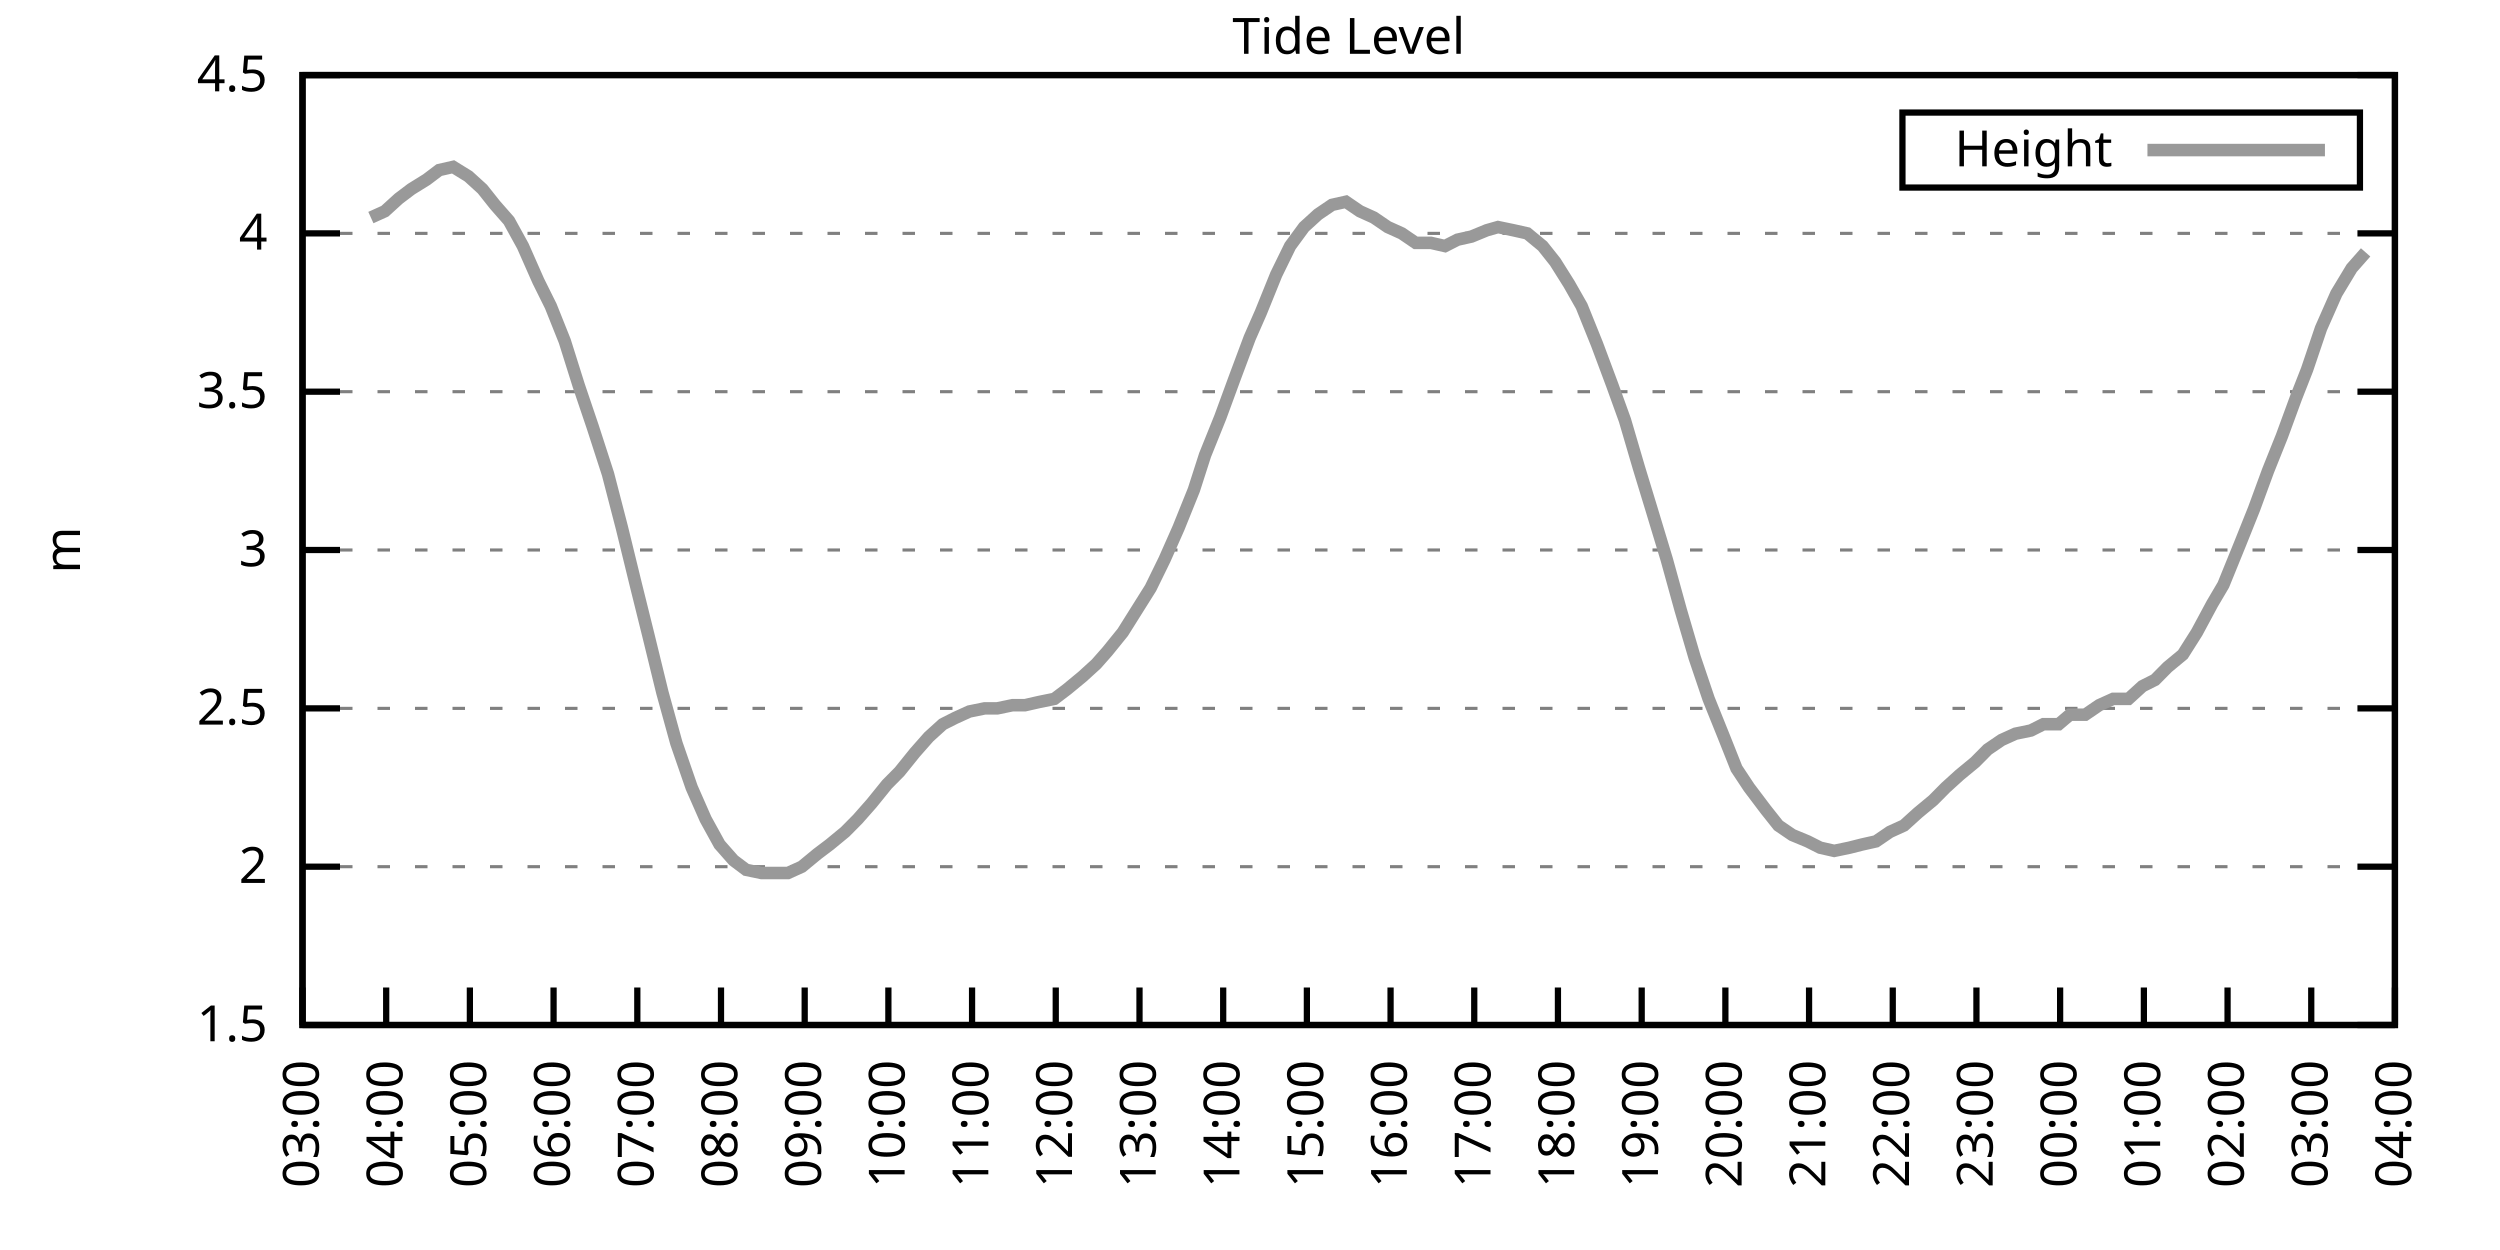
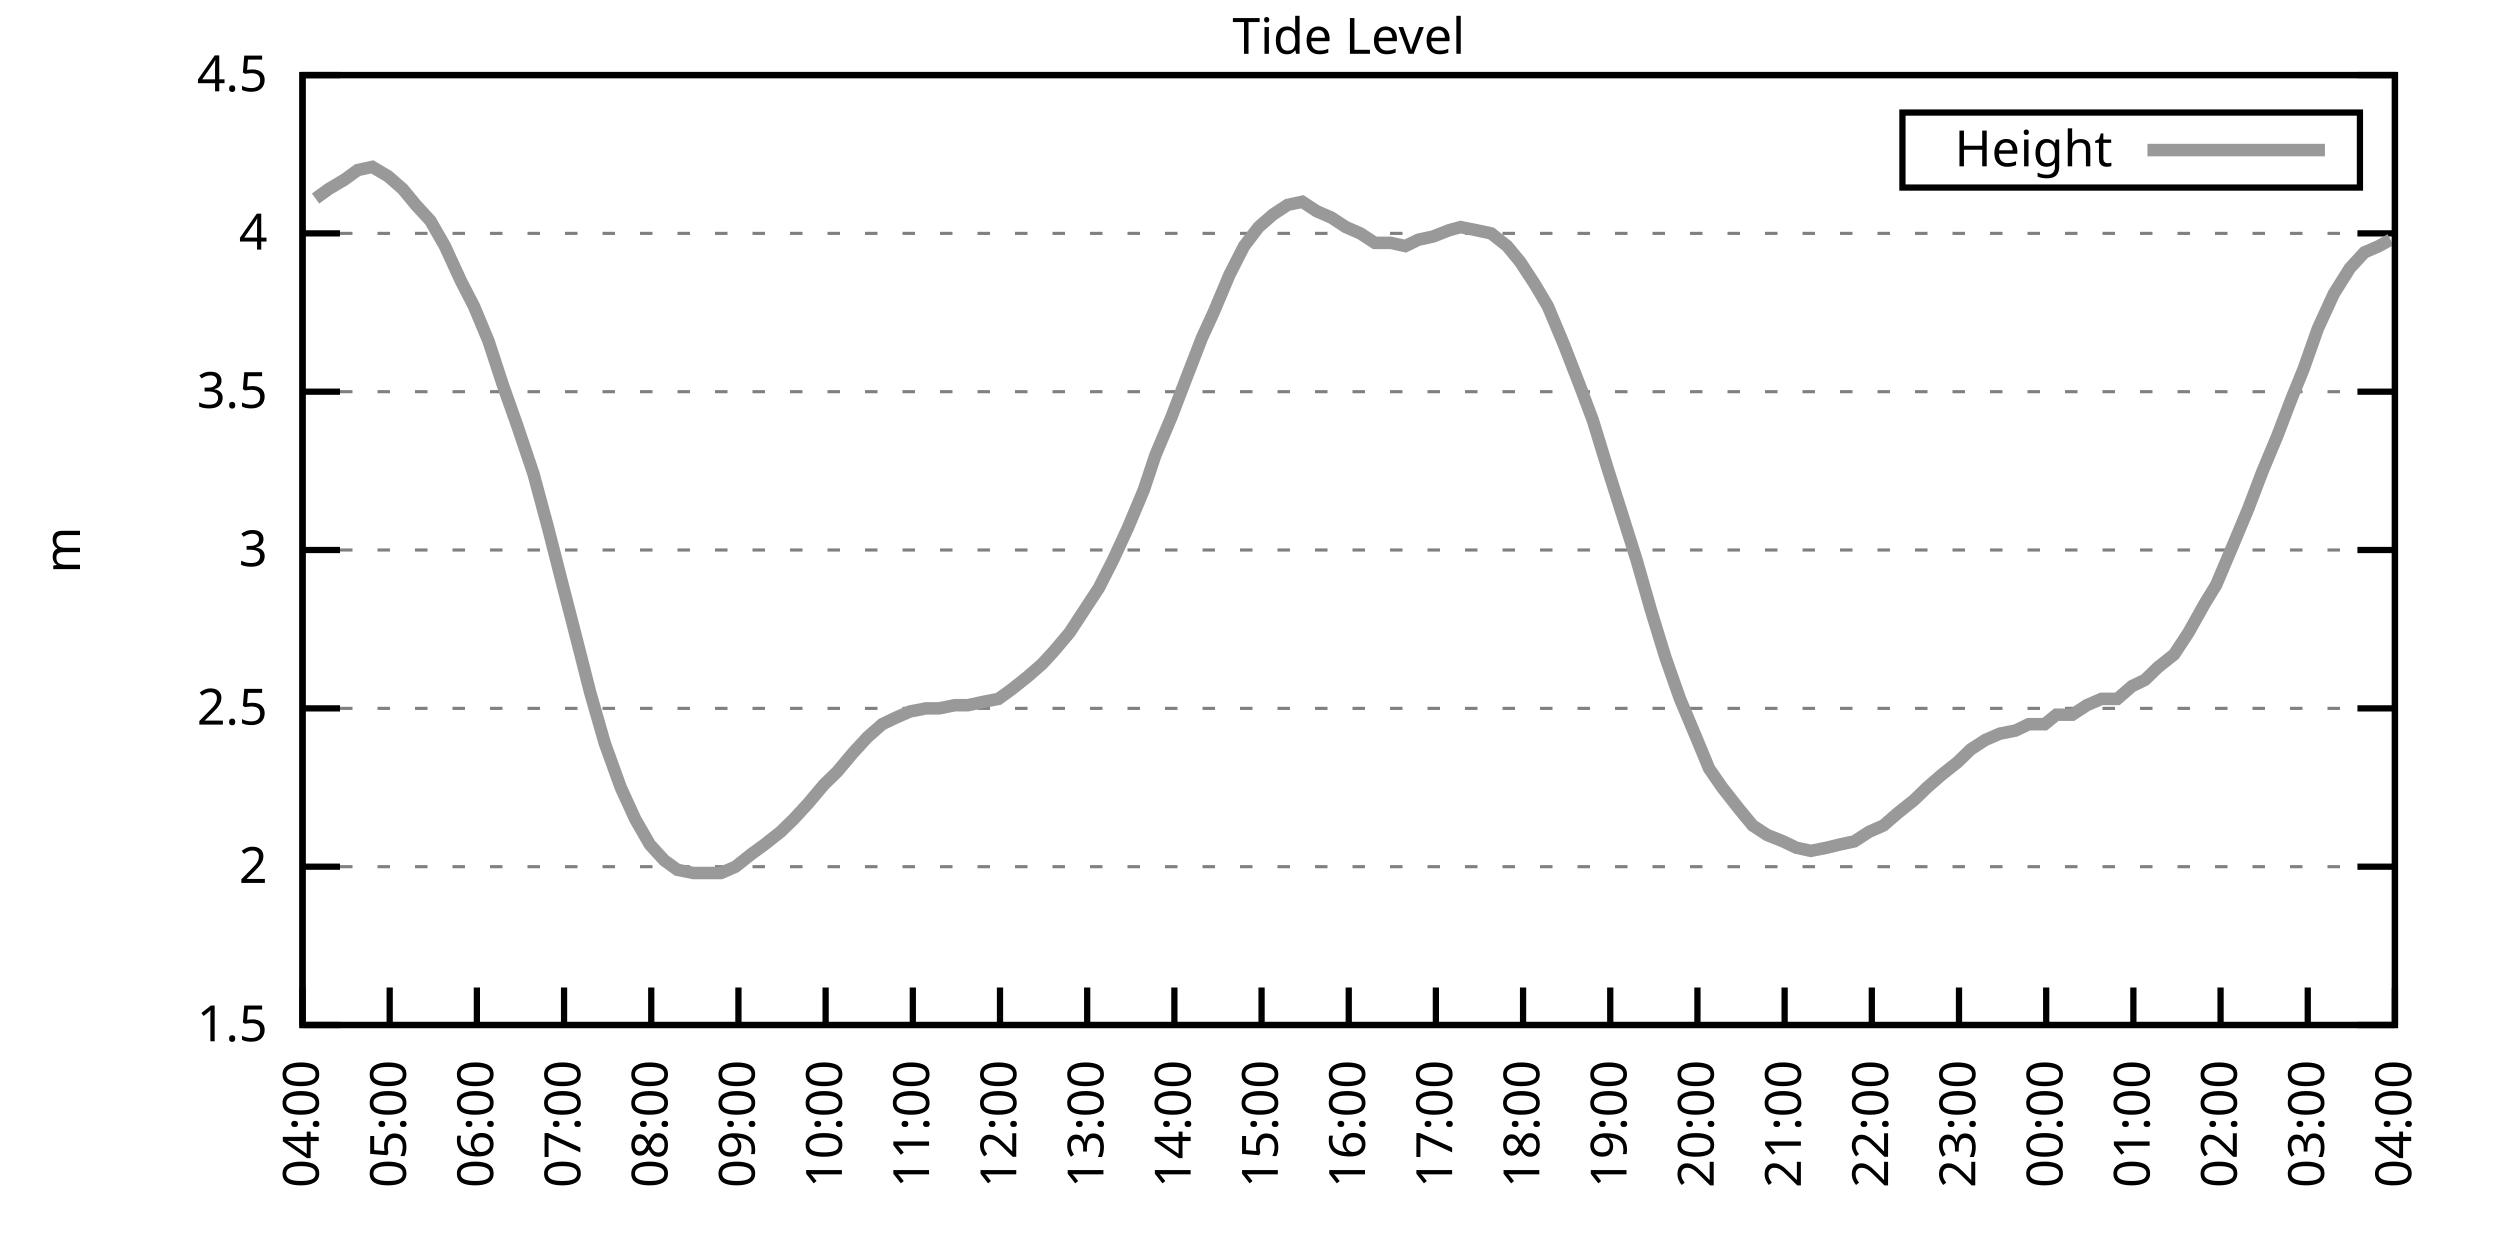
<svg xmlns="http://www.w3.org/2000/svg" xmlns:xlink="http://www.w3.org/1999/xlink" width="400" height="200" viewBox="0 0 400 200">
  <g id="gnuplot_canvas">
    <rect x="0" y="0" width="400" height="200" fill="none" />
    <defs>
      <circle id="gpDot" r="0.5" stroke-width="0.5" stroke="currentColor" />
      <path id="gpPt0" stroke-width="0.333" stroke="currentColor" d="M-1,0 h2 M0,-1 v2" />
      <path id="gpPt1" stroke-width="0.333" stroke="currentColor" d="M-1,-1 L1,1 M1,-1 L-1,1" />
      <path id="gpPt2" stroke-width="0.333" stroke="currentColor" d="M-1,0 L1,0 M0,-1 L0,1 M-1,-1 L1,1 M-1,1 L1,-1" />
      <rect id="gpPt3" stroke-width="0.333" stroke="currentColor" x="-1" y="-1" width="2" height="2" />
      <rect id="gpPt4" stroke-width="0.333" stroke="currentColor" fill="currentColor" x="-1" y="-1" width="2" height="2" />
      <circle id="gpPt5" stroke-width="0.333" stroke="currentColor" cx="0" cy="0" r="1" />
      <use xlink:href="#gpPt5" id="gpPt6" fill="currentColor" stroke="none" />
      <path id="gpPt7" stroke-width="0.333" stroke="currentColor" d="M0,-1.33 L-1.33,0.67 L1.33,0.67 z" />
      <use xlink:href="#gpPt7" id="gpPt8" fill="currentColor" stroke="none" />
      <use xlink:href="#gpPt7" id="gpPt9" stroke="currentColor" transform="rotate(180)" />
      <use xlink:href="#gpPt9" id="gpPt10" fill="currentColor" stroke="none" />
      <use xlink:href="#gpPt3" id="gpPt11" stroke="currentColor" transform="rotate(45)" />
      <use xlink:href="#gpPt11" id="gpPt12" fill="currentColor" stroke="none" />
      <path id="gpPt13" stroke-width="0.333" stroke="currentColor" d="M0,1.330 L1.265,0.411 L0.782,-1.067 L-0.782,-1.076 L-1.265,0.411 z" />
      <use xlink:href="#gpPt13" id="gpPt14" fill="currentColor" stroke="none" />
      <filter id="textbox" filterUnits="objectBoundingBox" x="0" y="0" height="1" width="1">
        <feFlood flood-color="white" flood-opacity="1" result="bgnd" />
        <feComposite in="SourceGraphic" in2="bgnd" operator="atop" />
      </filter>
      <filter id="greybox" filterUnits="objectBoundingBox" x="0" y="0" height="1" width="1">
        <feFlood flood-color="lightgrey" flood-opacity="1" result="grey" />
        <feComposite in="SourceGraphic" in2="grey" operator="atop" />
      </filter>
    </defs>
    <g fill="none" color="white" stroke="currentColor" stroke-width="1.00" stroke-linecap="butt" stroke-linejoin="miter">
</g>
    <g fill="none" color="black" stroke="currentColor" stroke-width="1.00" stroke-linecap="butt" stroke-linejoin="miter">
      <g stroke="none" shape-rendering="crispEdges">
        <polygon fill="rgb(255, 255, 255)" points="48.40,164.00 383.18,164.00 383.18,12.02 48.40,12.02 " />
      </g>
    </g>
    <g fill="none" color="black" stroke="currentColor" stroke-width="1.00" stroke-linecap="butt" stroke-linejoin="miter">
</g>
    <g fill="none" color="black" stroke="black" stroke-width="0.50" stroke-linecap="butt" stroke-linejoin="miter">
</g>
    <g fill="none" color="gray" stroke="currentColor" stroke-width="0.50" stroke-linecap="butt" stroke-linejoin="miter">
      <path stroke="gray" stroke-dasharray="2,4" class="gridline" d="M48.40,164.00 L383.19,164.00  " />
    </g>
    <g fill="none" color="gray" stroke="gray" stroke-width="1.00" stroke-linecap="butt" stroke-linejoin="miter">
</g>
    <g fill="none" color="black" stroke="currentColor" stroke-width="1.00" stroke-linecap="butt" stroke-linejoin="miter">
      <path stroke="black" d="M48.40,164.00 L54.40,164.00 M383.19,164.00 L377.19,164.00  " />
      <g transform="translate(42.80,166.60)" stroke="none" fill="black" font-family="Sans" font-size="8.00" text-anchor="end">
        <text>
          <tspan font-family="Sans"> 1.5</tspan>
        </text>
      </g>
    </g>
    <g fill="none" color="black" stroke="currentColor" stroke-width="1.00" stroke-linecap="butt" stroke-linejoin="miter">
</g>
    <g fill="none" color="black" stroke="black" stroke-width="0.50" stroke-linecap="butt" stroke-linejoin="miter">
</g>
    <g fill="none" color="gray" stroke="currentColor" stroke-width="0.50" stroke-linecap="butt" stroke-linejoin="miter">
      <path stroke="gray" stroke-dasharray="2,4" class="gridline" d="M48.40,138.67 L383.19,138.67  " />
    </g>
    <g fill="none" color="gray" stroke="gray" stroke-width="1.00" stroke-linecap="butt" stroke-linejoin="miter">
</g>
    <g fill="none" color="black" stroke="currentColor" stroke-width="1.00" stroke-linecap="butt" stroke-linejoin="miter">
      <path stroke="black" d="M48.40,138.67 L54.40,138.67 M383.19,138.67 L377.19,138.67  " />
      <g transform="translate(42.80,141.27)" stroke="none" fill="black" font-family="Sans" font-size="8.00" text-anchor="end">
        <text>
          <tspan font-family="Sans"> 2</tspan>
        </text>
      </g>
    </g>
    <g fill="none" color="black" stroke="currentColor" stroke-width="1.00" stroke-linecap="butt" stroke-linejoin="miter">
</g>
    <g fill="none" color="black" stroke="black" stroke-width="0.50" stroke-linecap="butt" stroke-linejoin="miter">
</g>
    <g fill="none" color="gray" stroke="currentColor" stroke-width="0.50" stroke-linecap="butt" stroke-linejoin="miter">
      <path stroke="gray" stroke-dasharray="2,4" class="gridline" d="M48.40,113.34 L383.19,113.34  " />
    </g>
    <g fill="none" color="gray" stroke="gray" stroke-width="1.00" stroke-linecap="butt" stroke-linejoin="miter">
</g>
    <g fill="none" color="black" stroke="currentColor" stroke-width="1.00" stroke-linecap="butt" stroke-linejoin="miter">
      <path stroke="black" d="M48.40,113.34 L54.40,113.34 M383.19,113.34 L377.19,113.34  " />
      <g transform="translate(42.80,115.94)" stroke="none" fill="black" font-family="Sans" font-size="8.00" text-anchor="end">
        <text>
          <tspan font-family="Sans"> 2.5</tspan>
        </text>
      </g>
    </g>
    <g fill="none" color="black" stroke="currentColor" stroke-width="1.00" stroke-linecap="butt" stroke-linejoin="miter">
</g>
    <g fill="none" color="black" stroke="black" stroke-width="0.50" stroke-linecap="butt" stroke-linejoin="miter">
</g>
    <g fill="none" color="gray" stroke="currentColor" stroke-width="0.50" stroke-linecap="butt" stroke-linejoin="miter">
      <path stroke="gray" stroke-dasharray="2,4" class="gridline" d="M48.40,88.00 L383.19,88.00  " />
    </g>
    <g fill="none" color="gray" stroke="gray" stroke-width="1.00" stroke-linecap="butt" stroke-linejoin="miter">
</g>
    <g fill="none" color="black" stroke="currentColor" stroke-width="1.00" stroke-linecap="butt" stroke-linejoin="miter">
      <path stroke="black" d="M48.40,88.00 L54.40,88.00 M383.19,88.00 L377.19,88.00  " />
      <g transform="translate(42.80,90.60)" stroke="none" fill="black" font-family="Sans" font-size="8.00" text-anchor="end">
        <text>
          <tspan font-family="Sans"> 3</tspan>
        </text>
      </g>
    </g>
    <g fill="none" color="black" stroke="currentColor" stroke-width="1.00" stroke-linecap="butt" stroke-linejoin="miter">
</g>
    <g fill="none" color="black" stroke="black" stroke-width="0.50" stroke-linecap="butt" stroke-linejoin="miter">
</g>
    <g fill="none" color="gray" stroke="currentColor" stroke-width="0.50" stroke-linecap="butt" stroke-linejoin="miter">
      <path stroke="gray" stroke-dasharray="2,4" class="gridline" d="M48.40,62.67 L383.19,62.67  " />
    </g>
    <g fill="none" color="gray" stroke="gray" stroke-width="1.00" stroke-linecap="butt" stroke-linejoin="miter">
</g>
    <g fill="none" color="black" stroke="currentColor" stroke-width="1.00" stroke-linecap="butt" stroke-linejoin="miter">
      <path stroke="black" d="M48.40,62.67 L54.40,62.67 M383.19,62.67 L377.19,62.67  " />
      <g transform="translate(42.80,65.27)" stroke="none" fill="black" font-family="Sans" font-size="8.00" text-anchor="end">
        <text>
          <tspan font-family="Sans"> 3.5</tspan>
        </text>
      </g>
    </g>
    <g fill="none" color="black" stroke="currentColor" stroke-width="1.00" stroke-linecap="butt" stroke-linejoin="miter">
</g>
    <g fill="none" color="black" stroke="black" stroke-width="0.50" stroke-linecap="butt" stroke-linejoin="miter">
</g>
    <g fill="none" color="gray" stroke="currentColor" stroke-width="0.50" stroke-linecap="butt" stroke-linejoin="miter">
      <path stroke="gray" stroke-dasharray="2,4" class="gridline" d="M48.40,37.34 L383.19,37.34  " />
    </g>
    <g fill="none" color="gray" stroke="gray" stroke-width="1.00" stroke-linecap="butt" stroke-linejoin="miter">
</g>
    <g fill="none" color="black" stroke="currentColor" stroke-width="1.00" stroke-linecap="butt" stroke-linejoin="miter">
      <path stroke="black" d="M48.40,37.34 L54.40,37.34 M383.19,37.34 L377.19,37.34  " />
      <g transform="translate(42.80,39.94)" stroke="none" fill="black" font-family="Sans" font-size="8.00" text-anchor="end">
        <text>
          <tspan font-family="Sans"> 4</tspan>
        </text>
      </g>
    </g>
    <g fill="none" color="black" stroke="currentColor" stroke-width="1.00" stroke-linecap="butt" stroke-linejoin="miter">
</g>
    <g fill="none" color="black" stroke="black" stroke-width="0.50" stroke-linecap="butt" stroke-linejoin="miter">
</g>
    <g fill="none" color="gray" stroke="currentColor" stroke-width="0.50" stroke-linecap="butt" stroke-linejoin="miter">
      <path stroke="gray" stroke-dasharray="2,4" class="gridline" d="M48.40,12.01 L383.19,12.01  " />
    </g>
    <g fill="none" color="gray" stroke="gray" stroke-width="1.00" stroke-linecap="butt" stroke-linejoin="miter">
</g>
    <g fill="none" color="black" stroke="currentColor" stroke-width="1.00" stroke-linecap="butt" stroke-linejoin="miter">
      <path stroke="black" d="M48.40,12.01 L54.40,12.01 M383.19,12.01 L377.19,12.01  " />
      <g transform="translate(42.80,14.61)" stroke="none" fill="black" font-family="Sans" font-size="8.00" text-anchor="end">
        <text>
          <tspan font-family="Sans"> 4.5</tspan>
        </text>
      </g>
    </g>
    <g fill="none" color="black" stroke="currentColor" stroke-width="1.00" stroke-linecap="butt" stroke-linejoin="miter">
      <path stroke="black" d="M48.40,164.00 L48.40,158.00  " />
      <g transform="translate(51.00,169.60) rotate(270.00)" stroke="none" fill="black" font-family="Sans" font-size="8.00" text-anchor="end">
        <text>
-           <tspan font-family="Sans">03:00</tspan>
-         </text>
-       </g>
-     </g>
-     <g fill="none" color="black" stroke="currentColor" stroke-width="1.00" stroke-linecap="butt" stroke-linejoin="miter">
-       <path stroke="black" d="M61.79,164.00 L61.79,158.00  " />
-       <g transform="translate(64.39,169.60) rotate(270.00)" stroke="none" fill="black" font-family="Sans" font-size="8.00" text-anchor="end">
-         <text>
          <tspan font-family="Sans">04:00</tspan>
        </text>
      </g>
    </g>
    <g fill="none" color="black" stroke="currentColor" stroke-width="1.00" stroke-linecap="butt" stroke-linejoin="miter">
-       <path stroke="black" d="M75.18,164.00 L75.18,158.00  " />
-       <g transform="translate(77.78,169.60) rotate(270.00)" stroke="none" fill="black" font-family="Sans" font-size="8.00" text-anchor="end">
+       <path stroke="black" d="M62.35,164.00 L62.35,158.00  " />
+       <g transform="translate(64.95,169.60) rotate(270.00)" stroke="none" fill="black" font-family="Sans" font-size="8.00" text-anchor="end">
        <text>
          <tspan font-family="Sans">05:00</tspan>
        </text>
      </g>
    </g>
    <g fill="none" color="black" stroke="currentColor" stroke-width="1.00" stroke-linecap="butt" stroke-linejoin="miter">
-       <path stroke="black" d="M88.57,164.00 L88.57,158.00  " />
-       <g transform="translate(91.17,169.60) rotate(270.00)" stroke="none" fill="black" font-family="Sans" font-size="8.00" text-anchor="end">
+       <path stroke="black" d="M76.30,164.00 L76.30,158.00  " />
+       <g transform="translate(78.90,169.60) rotate(270.00)" stroke="none" fill="black" font-family="Sans" font-size="8.00" text-anchor="end">
        <text>
          <tspan font-family="Sans">06:00</tspan>
        </text>
      </g>
    </g>
    <g fill="none" color="black" stroke="currentColor" stroke-width="1.00" stroke-linecap="butt" stroke-linejoin="miter">
-       <path stroke="black" d="M101.97,164.00 L101.97,158.00  " />
-       <g transform="translate(104.57,169.60) rotate(270.00)" stroke="none" fill="black" font-family="Sans" font-size="8.00" text-anchor="end">
+       <path stroke="black" d="M90.25,164.00 L90.25,158.00  " />
+       <g transform="translate(92.85,169.60) rotate(270.00)" stroke="none" fill="black" font-family="Sans" font-size="8.00" text-anchor="end">
        <text>
          <tspan font-family="Sans">07:00</tspan>
        </text>
      </g>
    </g>
    <g fill="none" color="black" stroke="currentColor" stroke-width="1.00" stroke-linecap="butt" stroke-linejoin="miter">
-       <path stroke="black" d="M115.36,164.00 L115.36,158.00  " />
-       <g transform="translate(117.96,169.60) rotate(270.00)" stroke="none" fill="black" font-family="Sans" font-size="8.00" text-anchor="end">
+       <path stroke="black" d="M104.20,164.00 L104.20,158.00  " />
+       <g transform="translate(106.80,169.60) rotate(270.00)" stroke="none" fill="black" font-family="Sans" font-size="8.00" text-anchor="end">
        <text>
          <tspan font-family="Sans">08:00</tspan>
        </text>
      </g>
    </g>
    <g fill="none" color="black" stroke="currentColor" stroke-width="1.00" stroke-linecap="butt" stroke-linejoin="miter">
-       <path stroke="black" d="M128.75,164.00 L128.75,158.00  " />
-       <g transform="translate(131.35,169.60) rotate(270.00)" stroke="none" fill="black" font-family="Sans" font-size="8.00" text-anchor="end">
+       <path stroke="black" d="M118.15,164.00 L118.15,158.00  " />
+       <g transform="translate(120.75,169.60) rotate(270.00)" stroke="none" fill="black" font-family="Sans" font-size="8.00" text-anchor="end">
        <text>
          <tspan font-family="Sans">09:00</tspan>
        </text>
      </g>
    </g>
    <g fill="none" color="black" stroke="currentColor" stroke-width="1.00" stroke-linecap="butt" stroke-linejoin="miter">
-       <path stroke="black" d="M142.14,164.00 L142.14,158.00  " />
-       <g transform="translate(144.74,169.60) rotate(270.00)" stroke="none" fill="black" font-family="Sans" font-size="8.00" text-anchor="end">
+       <path stroke="black" d="M132.10,164.00 L132.10,158.00  " />
+       <g transform="translate(134.70,169.60) rotate(270.00)" stroke="none" fill="black" font-family="Sans" font-size="8.00" text-anchor="end">
        <text>
          <tspan font-family="Sans">10:00</tspan>
        </text>
      </g>
    </g>
    <g fill="none" color="black" stroke="currentColor" stroke-width="1.00" stroke-linecap="butt" stroke-linejoin="miter">
-       <path stroke="black" d="M155.53,164.00 L155.53,158.00  " />
-       <g transform="translate(158.13,169.60) rotate(270.00)" stroke="none" fill="black" font-family="Sans" font-size="8.00" text-anchor="end">
+       <path stroke="black" d="M146.05,164.00 L146.05,158.00  " />
+       <g transform="translate(148.65,169.60) rotate(270.00)" stroke="none" fill="black" font-family="Sans" font-size="8.00" text-anchor="end">
        <text>
          <tspan font-family="Sans">11:00</tspan>
        </text>
      </g>
    </g>
    <g fill="none" color="black" stroke="currentColor" stroke-width="1.00" stroke-linecap="butt" stroke-linejoin="miter">
-       <path stroke="black" d="M168.92,164.00 L168.92,158.00  " />
-       <g transform="translate(171.52,169.60) rotate(270.00)" stroke="none" fill="black" font-family="Sans" font-size="8.00" text-anchor="end">
+       <path stroke="black" d="M160.00,164.00 L160.00,158.00  " />
+       <g transform="translate(162.60,169.60) rotate(270.00)" stroke="none" fill="black" font-family="Sans" font-size="8.00" text-anchor="end">
        <text>
          <tspan font-family="Sans">12:00</tspan>
        </text>
      </g>
    </g>
    <g fill="none" color="black" stroke="currentColor" stroke-width="1.00" stroke-linecap="butt" stroke-linejoin="miter">
-       <path stroke="black" d="M182.32,164.00 L182.32,158.00  " />
-       <g transform="translate(184.92,169.60) rotate(270.00)" stroke="none" fill="black" font-family="Sans" font-size="8.00" text-anchor="end">
+       <path stroke="black" d="M173.95,164.00 L173.95,158.00  " />
+       <g transform="translate(176.55,169.60) rotate(270.00)" stroke="none" fill="black" font-family="Sans" font-size="8.00" text-anchor="end">
        <text>
          <tspan font-family="Sans">13:00</tspan>
        </text>
      </g>
    </g>
    <g fill="none" color="black" stroke="currentColor" stroke-width="1.00" stroke-linecap="butt" stroke-linejoin="miter">
-       <path stroke="black" d="M195.71,164.00 L195.71,158.00  " />
-       <g transform="translate(198.31,169.60) rotate(270.00)" stroke="none" fill="black" font-family="Sans" font-size="8.00" text-anchor="end">
+       <path stroke="black" d="M187.90,164.00 L187.90,158.00  " />
+       <g transform="translate(190.50,169.60) rotate(270.00)" stroke="none" fill="black" font-family="Sans" font-size="8.00" text-anchor="end">
        <text>
          <tspan font-family="Sans">14:00</tspan>
        </text>
      </g>
    </g>
    <g fill="none" color="black" stroke="currentColor" stroke-width="1.00" stroke-linecap="butt" stroke-linejoin="miter">
-       <path stroke="black" d="M209.10,164.00 L209.10,158.00  " />
-       <g transform="translate(211.70,169.60) rotate(270.00)" stroke="none" fill="black" font-family="Sans" font-size="8.00" text-anchor="end">
+       <path stroke="black" d="M201.85,164.00 L201.85,158.00  " />
+       <g transform="translate(204.45,169.60) rotate(270.00)" stroke="none" fill="black" font-family="Sans" font-size="8.00" text-anchor="end">
        <text>
          <tspan font-family="Sans">15:00</tspan>
        </text>
      </g>
    </g>
    <g fill="none" color="black" stroke="currentColor" stroke-width="1.00" stroke-linecap="butt" stroke-linejoin="miter">
-       <path stroke="black" d="M222.49,164.00 L222.49,158.00  " />
-       <g transform="translate(225.09,169.60) rotate(270.00)" stroke="none" fill="black" font-family="Sans" font-size="8.00" text-anchor="end">
+       <path stroke="black" d="M215.80,164.00 L215.80,158.00  " />
+       <g transform="translate(218.40,169.60) rotate(270.00)" stroke="none" fill="black" font-family="Sans" font-size="8.00" text-anchor="end">
        <text>
          <tspan font-family="Sans">16:00</tspan>
        </text>
      </g>
    </g>
    <g fill="none" color="black" stroke="currentColor" stroke-width="1.00" stroke-linecap="butt" stroke-linejoin="miter">
-       <path stroke="black" d="M235.88,164.00 L235.88,158.00  " />
-       <g transform="translate(238.48,169.60) rotate(270.00)" stroke="none" fill="black" font-family="Sans" font-size="8.00" text-anchor="end">
+       <path stroke="black" d="M229.74,164.00 L229.74,158.00  " />
+       <g transform="translate(232.34,169.60) rotate(270.00)" stroke="none" fill="black" font-family="Sans" font-size="8.00" text-anchor="end">
        <text>
          <tspan font-family="Sans">17:00</tspan>
        </text>
      </g>
    </g>
    <g fill="none" color="black" stroke="currentColor" stroke-width="1.00" stroke-linecap="butt" stroke-linejoin="miter">
-       <path stroke="black" d="M249.27,164.00 L249.27,158.00  " />
-       <g transform="translate(251.87,169.60) rotate(270.00)" stroke="none" fill="black" font-family="Sans" font-size="8.00" text-anchor="end">
+       <path stroke="black" d="M243.69,164.00 L243.69,158.00  " />
+       <g transform="translate(246.29,169.60) rotate(270.00)" stroke="none" fill="black" font-family="Sans" font-size="8.00" text-anchor="end">
        <text>
          <tspan font-family="Sans">18:00</tspan>
        </text>
      </g>
    </g>
    <g fill="none" color="black" stroke="currentColor" stroke-width="1.00" stroke-linecap="butt" stroke-linejoin="miter">
-       <path stroke="black" d="M262.67,164.00 L262.67,158.00  " />
-       <g transform="translate(265.27,169.60) rotate(270.00)" stroke="none" fill="black" font-family="Sans" font-size="8.00" text-anchor="end">
+       <path stroke="black" d="M257.64,164.00 L257.64,158.00  " />
+       <g transform="translate(260.24,169.60) rotate(270.00)" stroke="none" fill="black" font-family="Sans" font-size="8.00" text-anchor="end">
        <text>
          <tspan font-family="Sans">19:00</tspan>
        </text>
      </g>
    </g>
    <g fill="none" color="black" stroke="currentColor" stroke-width="1.00" stroke-linecap="butt" stroke-linejoin="miter">
-       <path stroke="black" d="M276.06,164.00 L276.06,158.00  " />
-       <g transform="translate(278.66,169.60) rotate(270.00)" stroke="none" fill="black" font-family="Sans" font-size="8.00" text-anchor="end">
+       <path stroke="black" d="M271.59,164.00 L271.59,158.00  " />
+       <g transform="translate(274.19,169.60) rotate(270.00)" stroke="none" fill="black" font-family="Sans" font-size="8.00" text-anchor="end">
        <text>
          <tspan font-family="Sans">20:00</tspan>
        </text>
      </g>
    </g>
    <g fill="none" color="black" stroke="currentColor" stroke-width="1.00" stroke-linecap="butt" stroke-linejoin="miter">
-       <path stroke="black" d="M289.45,164.00 L289.45,158.00  " />
-       <g transform="translate(292.05,169.60) rotate(270.00)" stroke="none" fill="black" font-family="Sans" font-size="8.00" text-anchor="end">
+       <path stroke="black" d="M285.54,164.00 L285.54,158.00  " />
+       <g transform="translate(288.14,169.60) rotate(270.00)" stroke="none" fill="black" font-family="Sans" font-size="8.00" text-anchor="end">
        <text>
          <tspan font-family="Sans">21:00</tspan>
        </text>
      </g>
    </g>
    <g fill="none" color="black" stroke="currentColor" stroke-width="1.00" stroke-linecap="butt" stroke-linejoin="miter">
-       <path stroke="black" d="M302.84,164.00 L302.84,158.00  " />
-       <g transform="translate(305.44,169.60) rotate(270.00)" stroke="none" fill="black" font-family="Sans" font-size="8.00" text-anchor="end">
+       <path stroke="black" d="M299.49,164.00 L299.49,158.00  " />
+       <g transform="translate(302.09,169.60) rotate(270.00)" stroke="none" fill="black" font-family="Sans" font-size="8.00" text-anchor="end">
        <text>
          <tspan font-family="Sans">22:00</tspan>
        </text>
      </g>
    </g>
    <g fill="none" color="black" stroke="currentColor" stroke-width="1.00" stroke-linecap="butt" stroke-linejoin="miter">
-       <path stroke="black" d="M316.23,164.00 L316.23,158.00  " />
-       <g transform="translate(318.83,169.60) rotate(270.00)" stroke="none" fill="black" font-family="Sans" font-size="8.00" text-anchor="end">
+       <path stroke="black" d="M313.44,164.00 L313.44,158.00  " />
+       <g transform="translate(316.04,169.60) rotate(270.00)" stroke="none" fill="black" font-family="Sans" font-size="8.00" text-anchor="end">
        <text>
          <tspan font-family="Sans">23:00</tspan>
        </text>
      </g>
    </g>
    <g fill="none" color="black" stroke="currentColor" stroke-width="1.00" stroke-linecap="butt" stroke-linejoin="miter">
-       <path stroke="black" d="M329.62,164.00 L329.62,158.00  " />
-       <g transform="translate(332.22,169.60) rotate(270.00)" stroke="none" fill="black" font-family="Sans" font-size="8.00" text-anchor="end">
+       <path stroke="black" d="M327.39,164.00 L327.39,158.00  " />
+       <g transform="translate(329.99,169.60) rotate(270.00)" stroke="none" fill="black" font-family="Sans" font-size="8.00" text-anchor="end">
        <text>
          <tspan font-family="Sans">00:00</tspan>
        </text>
      </g>
    </g>
    <g fill="none" color="black" stroke="currentColor" stroke-width="1.00" stroke-linecap="butt" stroke-linejoin="miter">
-       <path stroke="black" d="M343.02,164.00 L343.02,158.00  " />
-       <g transform="translate(345.62,169.60) rotate(270.00)" stroke="none" fill="black" font-family="Sans" font-size="8.00" text-anchor="end">
+       <path stroke="black" d="M341.34,164.00 L341.34,158.00  " />
+       <g transform="translate(343.94,169.60) rotate(270.00)" stroke="none" fill="black" font-family="Sans" font-size="8.00" text-anchor="end">
        <text>
          <tspan font-family="Sans">01:00</tspan>
        </text>
      </g>
    </g>
    <g fill="none" color="black" stroke="currentColor" stroke-width="1.00" stroke-linecap="butt" stroke-linejoin="miter">
-       <path stroke="black" d="M356.41,164.00 L356.41,158.00  " />
-       <g transform="translate(359.01,169.60) rotate(270.00)" stroke="none" fill="black" font-family="Sans" font-size="8.00" text-anchor="end">
+       <path stroke="black" d="M355.29,164.00 L355.29,158.00  " />
+       <g transform="translate(357.89,169.60) rotate(270.00)" stroke="none" fill="black" font-family="Sans" font-size="8.00" text-anchor="end">
        <text>
          <tspan font-family="Sans">02:00</tspan>
        </text>
      </g>
    </g>
    <g fill="none" color="black" stroke="currentColor" stroke-width="1.00" stroke-linecap="butt" stroke-linejoin="miter">
-       <path stroke="black" d="M369.80,164.00 L369.80,158.00  " />
-       <g transform="translate(372.40,169.60) rotate(270.00)" stroke="none" fill="black" font-family="Sans" font-size="8.00" text-anchor="end">
+       <path stroke="black" d="M369.24,164.00 L369.24,158.00  " />
+       <g transform="translate(371.84,169.60) rotate(270.00)" stroke="none" fill="black" font-family="Sans" font-size="8.00" text-anchor="end">
        <text>
          <tspan font-family="Sans">03:00</tspan>
        </text>
      </g>
    </g>
    <g fill="none" color="black" stroke="currentColor" stroke-width="1.00" stroke-linecap="butt" stroke-linejoin="miter">
      <path stroke="black" d="M383.19,164.00 L383.19,158.00  " />
      <g transform="translate(385.79,169.60) rotate(270.00)" stroke="none" fill="black" font-family="Sans" font-size="8.00" text-anchor="end">
        <text>
          <tspan font-family="Sans">04:00</tspan>
        </text>
      </g>
    </g>
    <g fill="none" color="black" stroke="currentColor" stroke-width="1.00" stroke-linecap="butt" stroke-linejoin="miter">
</g>
    <g fill="none" color="black" stroke="currentColor" stroke-width="1.00" stroke-linecap="butt" stroke-linejoin="miter">
      <path stroke="black" d="M48.40,12.01 L48.40,164.00 L383.19,164.00 L383.19,12.01 L48.40,12.01 Z  " />
    </g>
    <g fill="none" color="black" stroke="currentColor" stroke-width="1.00" stroke-linecap="butt" stroke-linejoin="miter">
</g>
    <g fill="none" color="black" stroke="currentColor" stroke-width="1.00" stroke-linecap="butt" stroke-linejoin="miter">
      <path stroke="black" d="M304.39,30.01 L304.39,18.01 L377.59,18.01 L377.59,30.01 L304.39,30.01 Z  " />
    </g>
    <g id="Tide_level_plot_1">
      <g fill="none" color="white" stroke="black" stroke-width="2.00" stroke-linecap="butt" stroke-linejoin="miter">
</g>
      <g fill="none" color="black" stroke="currentColor" stroke-width="2.00" stroke-linecap="butt" stroke-linejoin="miter">
        <g transform="translate(337.99,26.61)" stroke="none" fill="black" font-family="Sans" font-size="8.00" text-anchor="end">
          <text>
            <tspan font-family="Sans">Height</tspan>
          </text>
        </g>
      </g>
      <g fill="none" color="black" stroke="currentColor" stroke-width="2.00" stroke-linecap="butt" stroke-linejoin="miter">
-         <path stroke="rgb(153, 153, 153)" d="M343.59,24.01 L371.99,24.01 M59.34,34.81 L61.57,33.80 L63.80,31.77 L65.81,30.25 L68.26,28.73 L70.27,27.21   L72.50,26.70 L74.96,28.22 L77.19,30.25 L79.20,32.78 L81.43,35.32 L83.66,39.37 L86.12,44.94 L88.13,48.99   L90.36,54.57 L92.59,61.66 L94.82,68.25 L97.28,75.85 L99.51,84.46 L101.74,93.58 L103.75,101.68 L105.98,110.80   L108.22,118.91 L110.67,126.00 L112.90,131.07 L115.13,135.12 L117.37,137.66 L119.38,139.17 L121.83,139.68 L124.06,139.68   L126.07,139.68 L128.30,138.67 L130.76,136.64 L132.77,135.12 L135.22,133.10 L137.23,131.07 L139.46,128.54 L141.92,125.50   L143.93,123.47 L146.38,120.43 L148.61,117.90 L150.85,115.87 L152.85,114.86 L155.09,113.84 L157.54,113.34 L159.55,113.34   L162.01,112.83 L164.01,112.83 L166.25,112.32 L168.70,111.82 L170.71,110.30 L173.17,108.27 L175.40,106.24 L177.18,104.22   L179.64,101.18 L181.87,97.63 L184.10,94.08 L186.33,89.52 L188.57,84.46 L191.02,78.38 L192.81,72.81 L195.26,66.73   L197.49,60.65 L199.95,54.06 L201.73,50.01 L204.19,43.93 L206.42,39.37 L208.65,36.33 L210.88,34.30 L213.12,32.78   L215.35,32.28 L217.58,33.80 L219.81,34.81 L222.04,36.33 L224.28,37.34 L226.51,38.86 L228.96,38.86 L231.20,39.37   L233.20,38.35 L235.44,37.85 L237.89,36.84 L239.68,36.33 L242.13,36.84 L244.36,37.34 L246.82,39.37 L248.83,41.90   L251.06,45.45 L253.07,48.99 L255.52,55.07 L257.98,61.66 L259.99,67.23 L262.22,74.83 L264.23,81.42 L266.68,89.52   L268.92,97.63 L271.15,105.23 L273.38,111.82 L275.83,117.90 L277.84,122.96 L279.85,126.00 L282.53,129.55 L284.54,132.08   L286.77,133.60 L289.23,134.62 L291.23,135.63 L293.47,136.14 L295.92,135.63 L297.93,135.12 L300.16,134.62 L302.39,133.10   L304.63,132.08 L306.86,130.06 L309.31,128.03 L311.32,126.00 L313.55,123.98 L316.01,121.95 L318.02,119.92 L320.25,118.40   L322.48,117.39 L324.94,116.88 L326.95,115.87 L329.40,115.87 L331.19,114.35 L333.64,114.35 L335.87,112.83 L338.10,111.82   L340.56,111.82 L342.79,109.79 L344.80,108.78 L346.81,106.75 L349.26,104.72 L351.50,101.18 L353.95,96.62 L355.74,93.58   L358.42,86.99 L360.65,81.42 L362.88,75.34 L365.11,69.77 L367.34,63.69 L369.13,59.13 L371.36,52.54 L373.82,46.97   L376.27,42.91 L378.50,40.38  " />
+         <path stroke="rgb(153, 153, 153)" d="M343.59,24.01 L371.99,24.01 M50.49,31.77 L52.58,30.25 L55.14,28.73 L57.23,27.21 L59.56,26.70 L62.12,28.22   L64.44,30.25 L66.53,32.78 L68.86,35.32 L71.18,39.37 L73.74,44.94 L75.83,48.99 L78.16,54.57 L80.48,61.66   L82.81,68.25 L85.37,75.85 L87.69,84.46 L90.02,93.58 L92.11,101.68 L94.43,110.80 L96.76,118.91 L99.32,126.00   L101.64,131.07 L103.97,135.12 L106.29,137.66 L108.38,139.17 L110.94,139.68 L113.27,139.68 L115.36,139.68 L117.68,138.67   L120.24,136.64 L122.33,135.12 L124.89,133.10 L126.98,131.07 L129.31,128.54 L131.87,125.50 L133.96,123.47 L136.51,120.43   L138.84,117.90 L141.16,115.87 L143.26,114.86 L145.58,113.84 L148.14,113.34 L150.23,113.34 L152.79,112.83 L154.88,112.83   L157.21,112.32 L159.76,111.82 L161.86,110.30 L164.41,108.27 L166.74,106.24 L168.60,104.22 L171.16,101.18 L173.48,97.63   L175.81,94.08 L178.13,89.52 L180.46,84.46 L183.01,78.38 L184.87,72.81 L187.43,66.73 L189.76,60.65 L192.31,54.06   L194.17,50.01 L196.73,43.93 L199.06,39.37 L201.38,36.33 L203.71,34.30 L206.03,32.78 L208.36,32.28 L210.68,33.80   L213.01,34.81 L215.33,36.33 L217.65,37.34 L219.98,38.86 L222.54,38.86 L224.86,39.37 L226.95,38.35 L229.28,37.85   L231.84,36.84 L233.70,36.33 L236.25,36.84 L238.58,37.34 L241.14,39.37 L243.23,41.90 L245.55,45.45 L247.65,48.99   L250.20,55.07 L252.76,61.66 L254.85,67.23 L257.18,74.83 L259.27,81.42 L261.83,89.52 L264.15,97.63 L266.48,105.23   L268.80,111.82 L271.36,117.90 L273.45,122.96 L275.55,126.00 L278.34,129.55 L280.43,132.08 L282.75,133.60 L285.31,134.62   L287.40,135.63 L289.73,136.14 L292.29,135.63 L294.38,135.12 L296.70,134.62 L299.03,133.10 L301.35,132.08 L303.68,130.06   L306.23,128.03 L308.33,126.00 L310.65,123.98 L313.21,121.95 L315.30,119.92 L317.63,118.40 L319.95,117.39 L322.51,116.88   L324.60,115.87 L327.16,115.87 L329.02,114.35 L331.58,114.35 L333.90,112.83 L336.23,111.82 L338.78,111.82 L341.11,109.79   L343.20,108.78 L345.29,106.75 L347.85,104.72 L350.18,101.18 L352.73,96.62 L354.59,93.58 L357.38,86.99 L359.71,81.42   L362.03,75.34 L364.36,69.77 L366.68,63.69 L368.54,59.13 L370.87,52.54 L373.43,46.97 L375.98,42.91 L378.31,40.38   L380.63,39.37 L382.49,38.35  " />
      </g>
    </g>
    <g fill="none" color="black" stroke="currentColor" stroke-width="2.00" stroke-linecap="butt" stroke-linejoin="miter">
</g>
    <g fill="none" color="black" stroke="black" stroke-width="1.00" stroke-linecap="butt" stroke-linejoin="miter">
</g>
    <g fill="none" color="black" stroke="currentColor" stroke-width="1.00" stroke-linecap="butt" stroke-linejoin="miter">
      <path stroke="black" d="M48.40,12.01 L48.40,164.00 L383.19,164.00 L383.19,12.01 L48.40,12.01 Z  " />
      <g transform="translate(12.80,88.01) rotate(270.00)" stroke="none" fill="black" font-family="Sans" font-size="8.00" text-anchor="middle">
        <text>
          <tspan font-family="Sans">m</tspan>
        </text>
      </g>
    </g>
    <g fill="none" color="black" stroke="currentColor" stroke-width="1.00" stroke-linecap="butt" stroke-linejoin="miter">
</g>
    <g fill="none" color="black" stroke="currentColor" stroke-width="1.00" stroke-linecap="butt" stroke-linejoin="miter">
      <g transform="translate(215.79,8.61)" stroke="none" fill="black" font-family="Sans" font-size="8.00" text-anchor="middle">
        <text>
          <tspan font-family="Sans">Tide Level</tspan>
        </text>
      </g>
    </g>
    <g fill="none" color="black" stroke="currentColor" stroke-width="1.00" stroke-linecap="butt" stroke-linejoin="miter">
</g>
  </g>
</svg>
